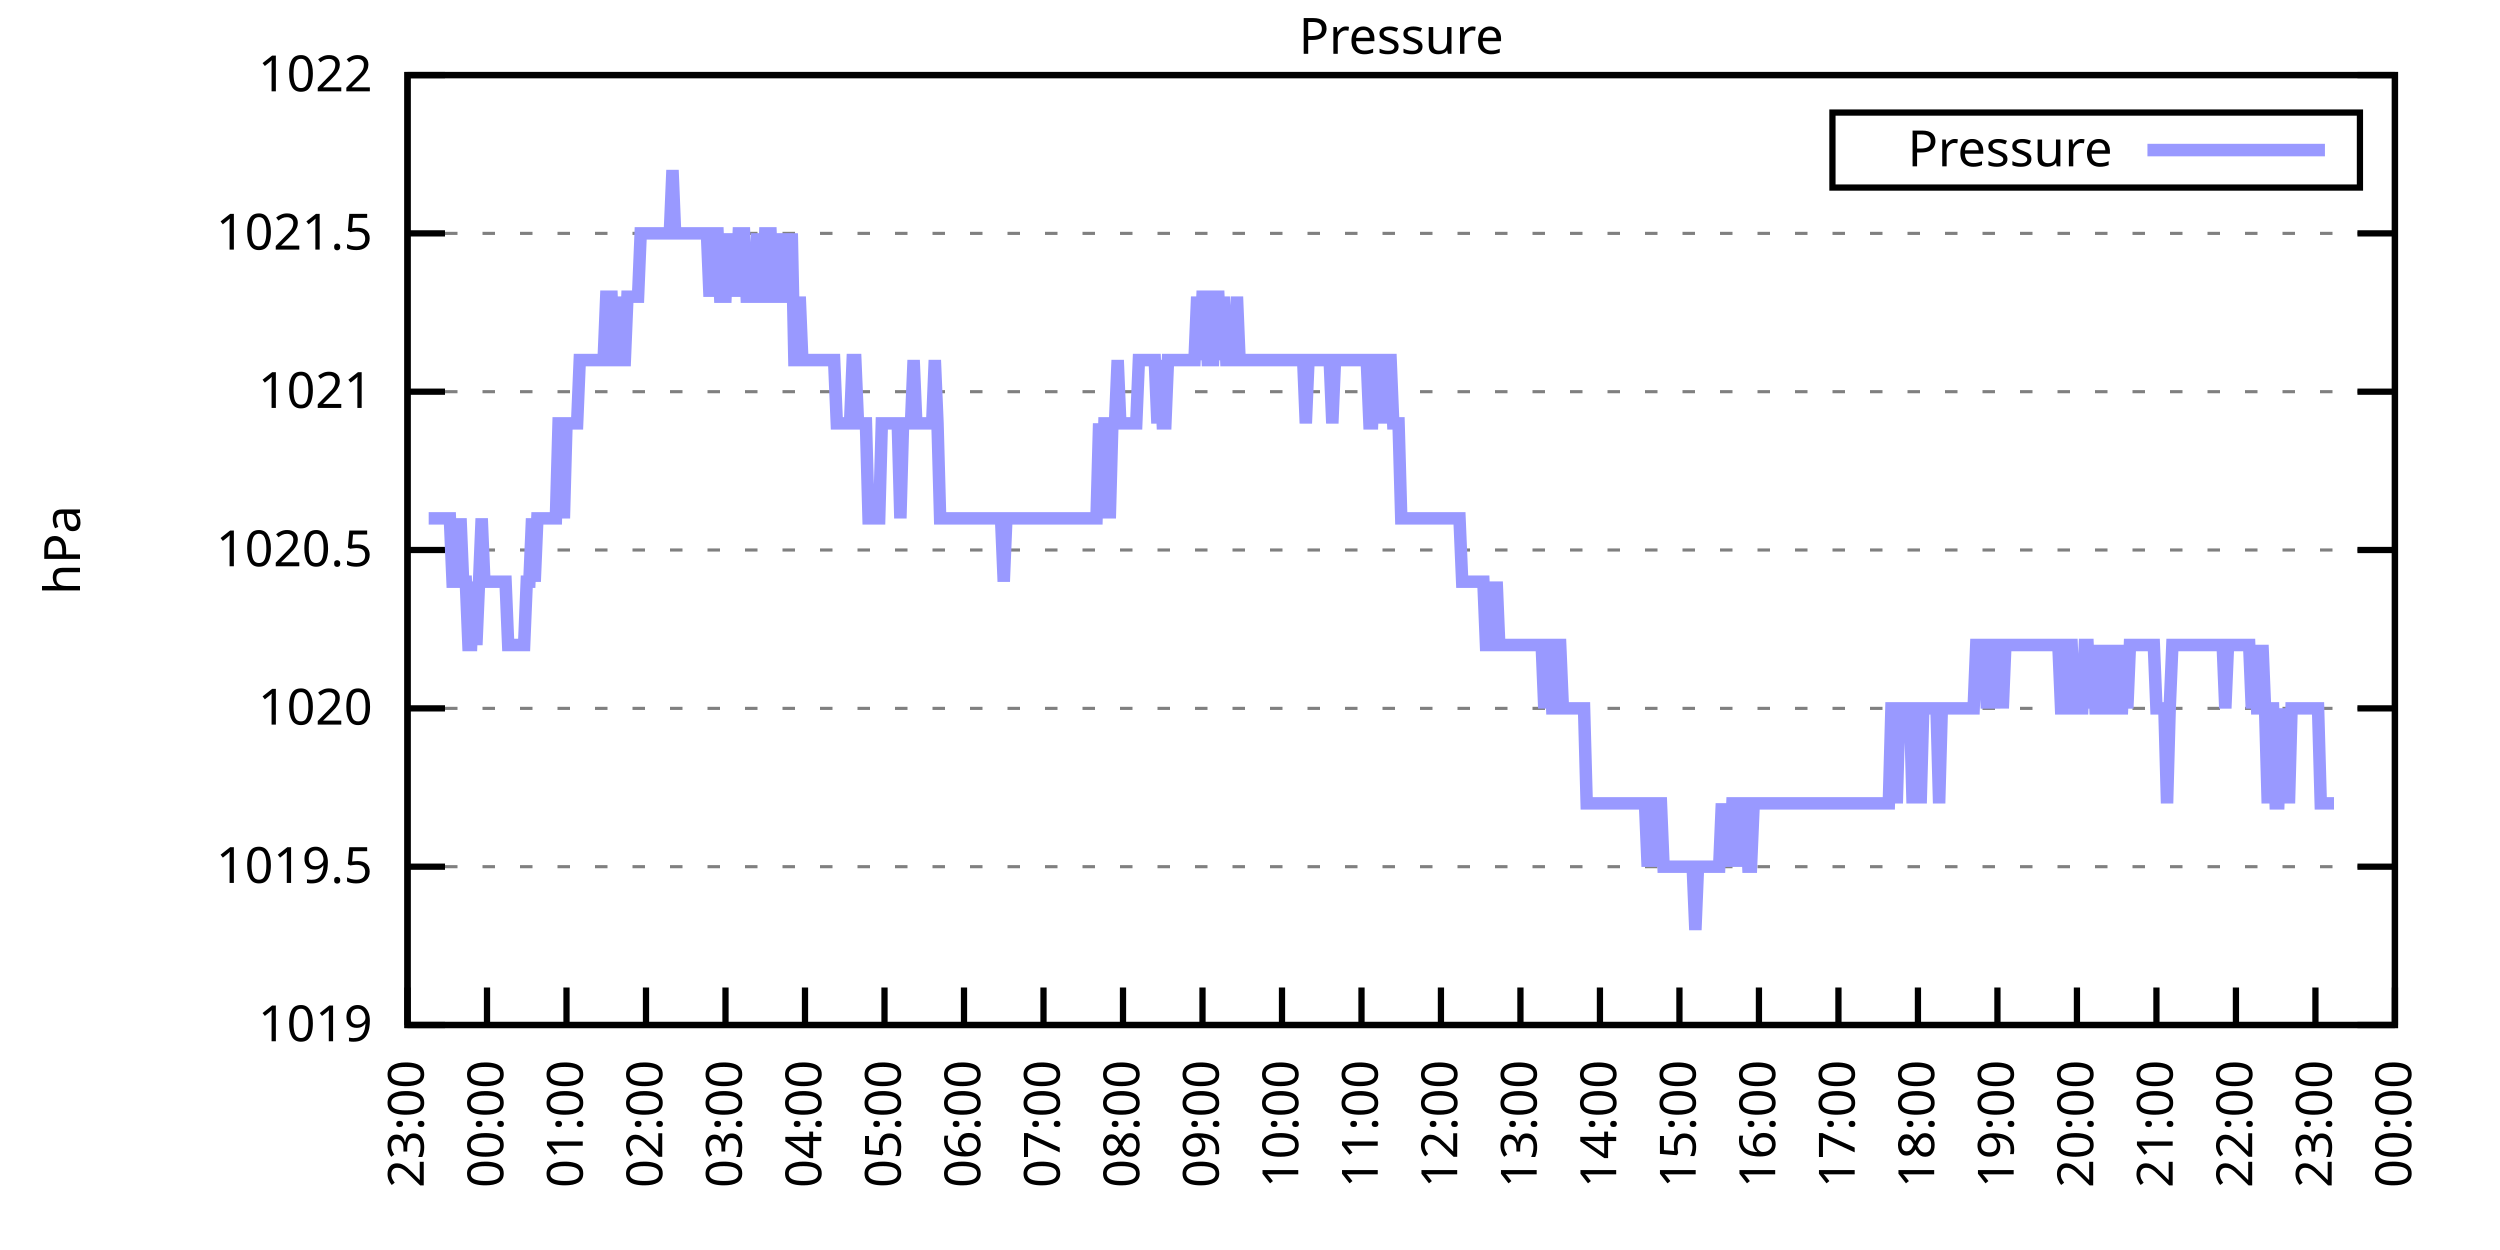
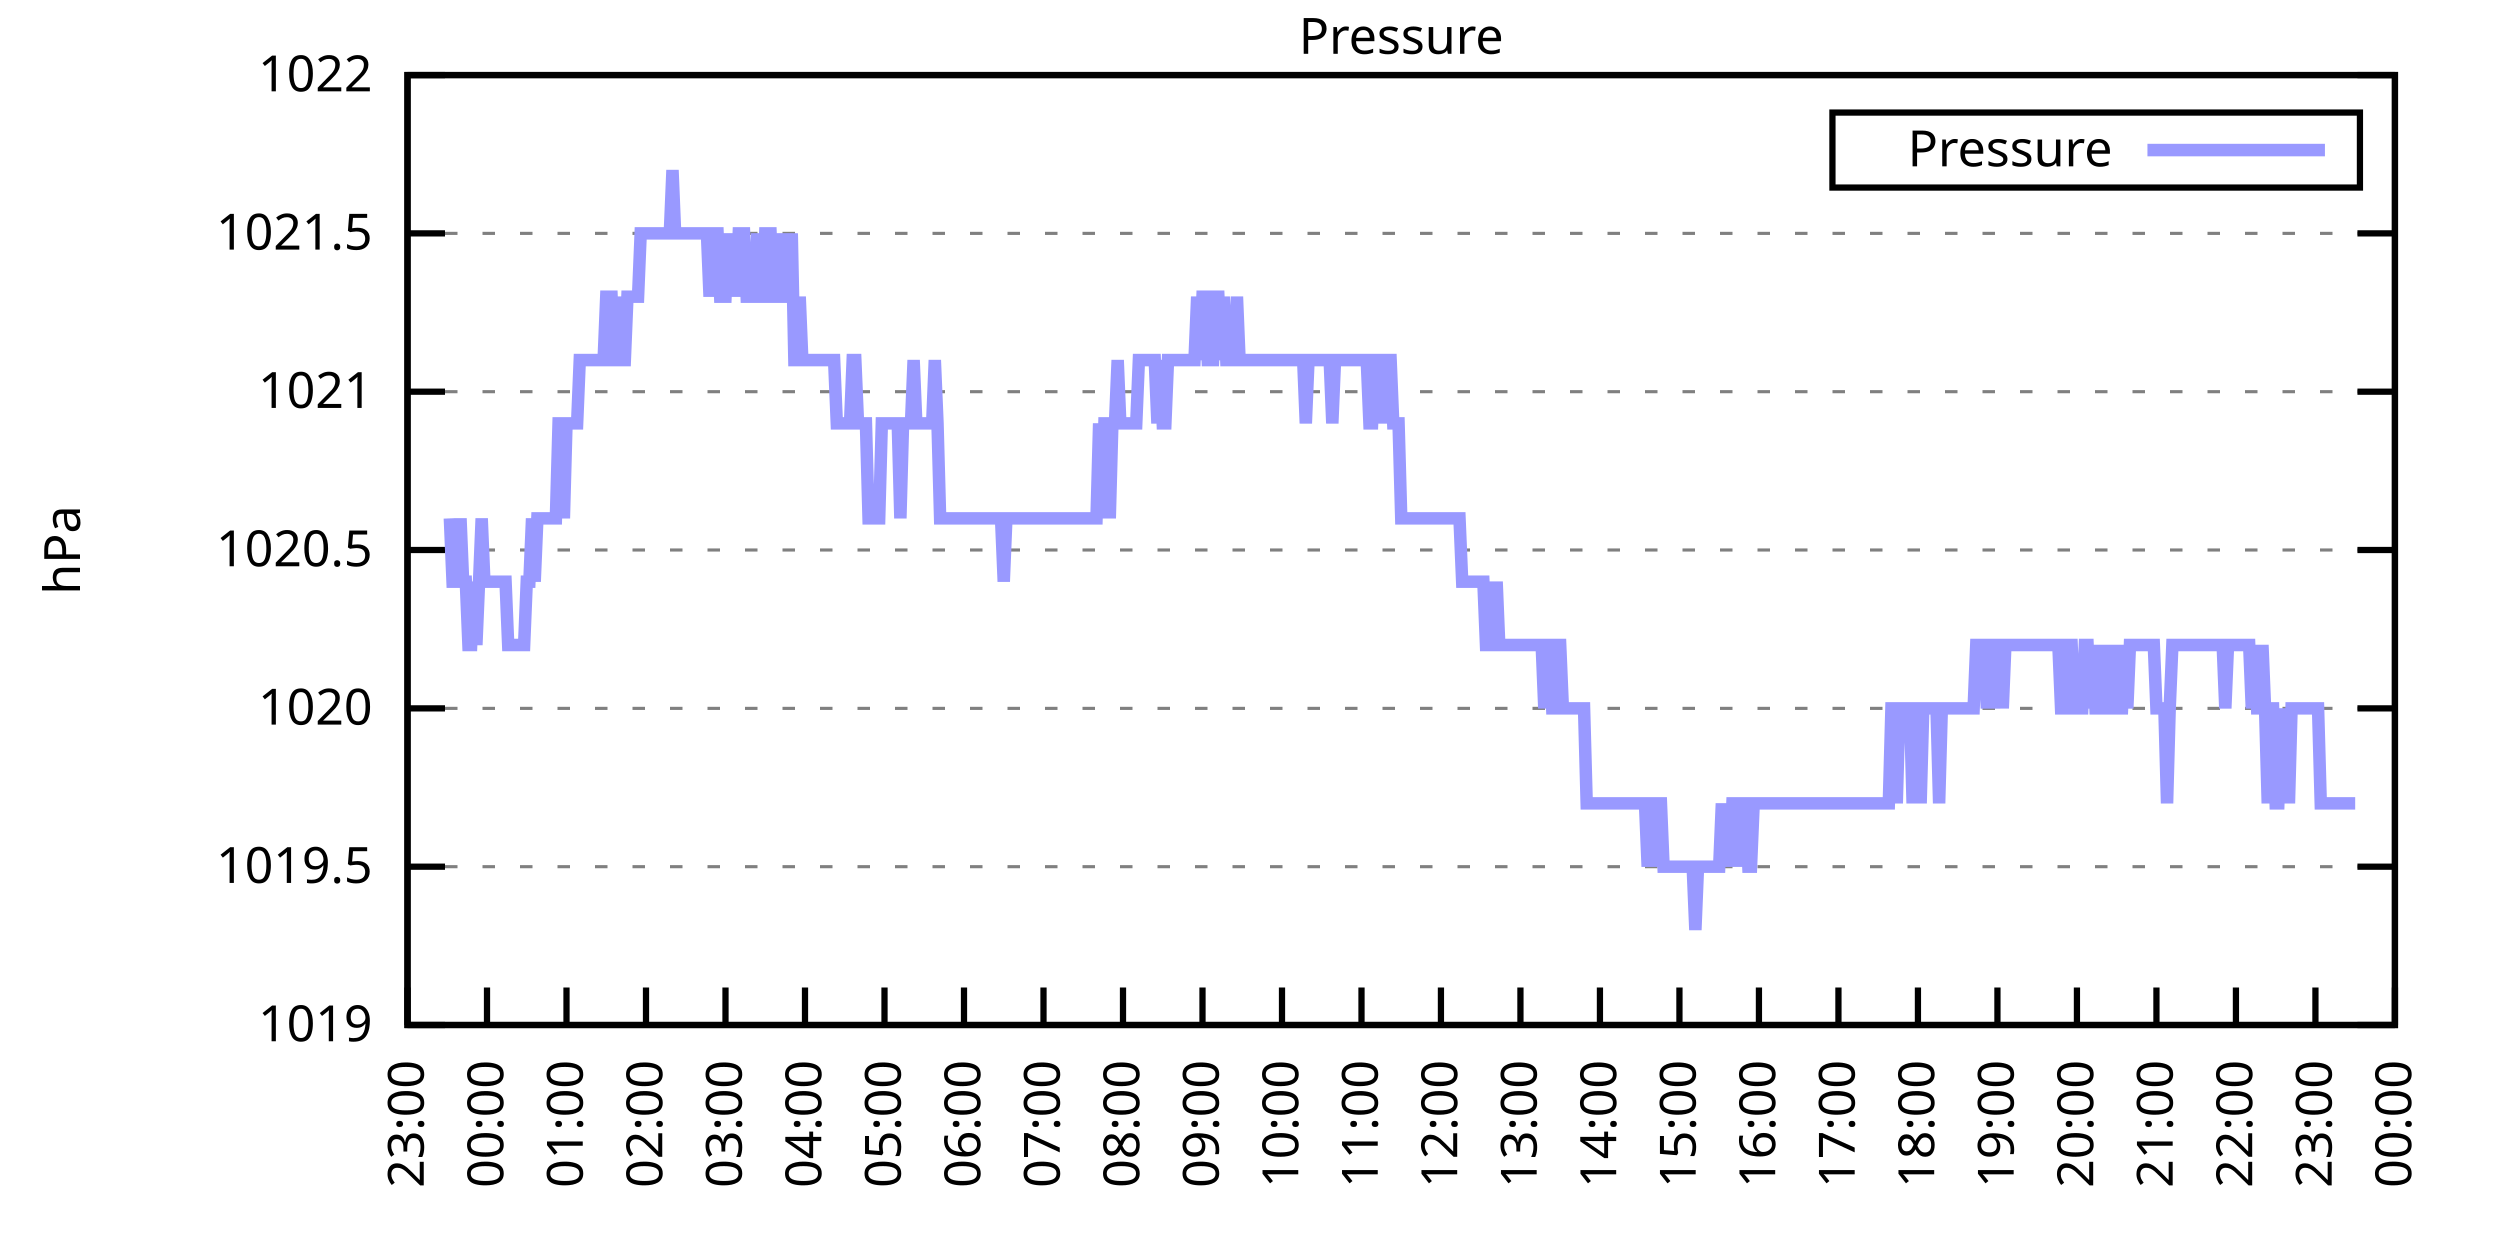
<svg xmlns="http://www.w3.org/2000/svg" xmlns:xlink="http://www.w3.org/1999/xlink" width="400" height="200" viewBox="0 0 400 200">
  <g id="gnuplot_canvas">
    <rect x="0" y="0" width="400" height="200" fill="none" />
    <defs>
      <circle id="gpDot" r="0.5" stroke-width="0.5" stroke="currentColor" />
      <path id="gpPt0" stroke-width="0.333" stroke="currentColor" d="M-1,0 h2 M0,-1 v2" />
      <path id="gpPt1" stroke-width="0.333" stroke="currentColor" d="M-1,-1 L1,1 M1,-1 L-1,1" />
      <path id="gpPt2" stroke-width="0.333" stroke="currentColor" d="M-1,0 L1,0 M0,-1 L0,1 M-1,-1 L1,1 M-1,1 L1,-1" />
      <rect id="gpPt3" stroke-width="0.333" stroke="currentColor" x="-1" y="-1" width="2" height="2" />
      <rect id="gpPt4" stroke-width="0.333" stroke="currentColor" fill="currentColor" x="-1" y="-1" width="2" height="2" />
      <circle id="gpPt5" stroke-width="0.333" stroke="currentColor" cx="0" cy="0" r="1" />
      <use xlink:href="#gpPt5" id="gpPt6" fill="currentColor" stroke="none" />
      <path id="gpPt7" stroke-width="0.333" stroke="currentColor" d="M0,-1.33 L-1.33,0.67 L1.33,0.67 z" />
      <use xlink:href="#gpPt7" id="gpPt8" fill="currentColor" stroke="none" />
      <use xlink:href="#gpPt7" id="gpPt9" stroke="currentColor" transform="rotate(180)" />
      <use xlink:href="#gpPt9" id="gpPt10" fill="currentColor" stroke="none" />
      <use xlink:href="#gpPt3" id="gpPt11" stroke="currentColor" transform="rotate(45)" />
      <use xlink:href="#gpPt11" id="gpPt12" fill="currentColor" stroke="none" />
      <path id="gpPt13" stroke-width="0.333" stroke="currentColor" d="M0,1.330 L1.265,0.411 L0.782,-1.067 L-0.782,-1.076 L-1.265,0.411 z" />
      <use xlink:href="#gpPt13" id="gpPt14" fill="currentColor" stroke="none" />
      <filter id="textbox" filterUnits="objectBoundingBox" x="0" y="0" height="1" width="1">
        <feFlood flood-color="white" flood-opacity="1" result="bgnd" />
        <feComposite in="SourceGraphic" in2="bgnd" operator="atop" />
      </filter>
      <filter id="greybox" filterUnits="objectBoundingBox" x="0" y="0" height="1" width="1">
        <feFlood flood-color="lightgrey" flood-opacity="1" result="grey" />
        <feComposite in="SourceGraphic" in2="grey" operator="atop" />
      </filter>
    </defs>
    <g fill="none" color="white" stroke="currentColor" stroke-width="1.00" stroke-linecap="butt" stroke-linejoin="miter">
</g>
    <g fill="none" color="black" stroke="currentColor" stroke-width="1.00" stroke-linecap="butt" stroke-linejoin="miter">
      <g stroke="none" shape-rendering="crispEdges">
        <polygon fill="rgb(255, 255, 255)" points="65.20,164.00 383.18,164.00 383.18,12.02 65.20,12.02 " />
      </g>
    </g>
    <g fill="none" color="black" stroke="currentColor" stroke-width="1.00" stroke-linecap="butt" stroke-linejoin="miter">
</g>
    <g fill="none" color="black" stroke="black" stroke-width="0.50" stroke-linecap="butt" stroke-linejoin="miter">
</g>
    <g fill="none" color="gray" stroke="currentColor" stroke-width="0.50" stroke-linecap="butt" stroke-linejoin="miter">
      <path stroke="gray" stroke-dasharray="2,4" class="gridline" d="M65.20,164.00 L383.19,164.00  " />
    </g>
    <g fill="none" color="gray" stroke="gray" stroke-width="1.00" stroke-linecap="butt" stroke-linejoin="miter">
</g>
    <g fill="none" color="black" stroke="currentColor" stroke-width="1.00" stroke-linecap="butt" stroke-linejoin="miter">
      <path stroke="black" d="M65.20,164.00 L71.20,164.00 M383.19,164.00 L377.19,164.00  " />
      <g transform="translate(59.60,166.60)" stroke="none" fill="black" font-family="Sans" font-size="8.00" text-anchor="end">
        <text>
          <tspan font-family="Sans"> 1019</tspan>
        </text>
      </g>
    </g>
    <g fill="none" color="black" stroke="currentColor" stroke-width="1.00" stroke-linecap="butt" stroke-linejoin="miter">
</g>
    <g fill="none" color="black" stroke="black" stroke-width="0.50" stroke-linecap="butt" stroke-linejoin="miter">
</g>
    <g fill="none" color="gray" stroke="currentColor" stroke-width="0.50" stroke-linecap="butt" stroke-linejoin="miter">
      <path stroke="gray" stroke-dasharray="2,4" class="gridline" d="M65.20,138.67 L383.19,138.67  " />
    </g>
    <g fill="none" color="gray" stroke="gray" stroke-width="1.00" stroke-linecap="butt" stroke-linejoin="miter">
</g>
    <g fill="none" color="black" stroke="currentColor" stroke-width="1.00" stroke-linecap="butt" stroke-linejoin="miter">
      <path stroke="black" d="M65.20,138.67 L71.20,138.67 M383.19,138.67 L377.19,138.67  " />
      <g transform="translate(59.60,141.27)" stroke="none" fill="black" font-family="Sans" font-size="8.00" text-anchor="end">
        <text>
          <tspan font-family="Sans"> 1019.5</tspan>
        </text>
      </g>
    </g>
    <g fill="none" color="black" stroke="currentColor" stroke-width="1.00" stroke-linecap="butt" stroke-linejoin="miter">
</g>
    <g fill="none" color="black" stroke="black" stroke-width="0.50" stroke-linecap="butt" stroke-linejoin="miter">
</g>
    <g fill="none" color="gray" stroke="currentColor" stroke-width="0.50" stroke-linecap="butt" stroke-linejoin="miter">
      <path stroke="gray" stroke-dasharray="2,4" class="gridline" d="M65.20,113.34 L383.19,113.34  " />
    </g>
    <g fill="none" color="gray" stroke="gray" stroke-width="1.00" stroke-linecap="butt" stroke-linejoin="miter">
</g>
    <g fill="none" color="black" stroke="currentColor" stroke-width="1.00" stroke-linecap="butt" stroke-linejoin="miter">
      <path stroke="black" d="M65.20,113.34 L71.20,113.34 M383.19,113.34 L377.19,113.34  " />
      <g transform="translate(59.60,115.94)" stroke="none" fill="black" font-family="Sans" font-size="8.00" text-anchor="end">
        <text>
          <tspan font-family="Sans"> 1020</tspan>
        </text>
      </g>
    </g>
    <g fill="none" color="black" stroke="currentColor" stroke-width="1.00" stroke-linecap="butt" stroke-linejoin="miter">
</g>
    <g fill="none" color="black" stroke="black" stroke-width="0.50" stroke-linecap="butt" stroke-linejoin="miter">
</g>
    <g fill="none" color="gray" stroke="currentColor" stroke-width="0.50" stroke-linecap="butt" stroke-linejoin="miter">
      <path stroke="gray" stroke-dasharray="2,4" class="gridline" d="M65.20,88.00 L383.19,88.00  " />
    </g>
    <g fill="none" color="gray" stroke="gray" stroke-width="1.00" stroke-linecap="butt" stroke-linejoin="miter">
</g>
    <g fill="none" color="black" stroke="currentColor" stroke-width="1.00" stroke-linecap="butt" stroke-linejoin="miter">
      <path stroke="black" d="M65.20,88.00 L71.20,88.00 M383.19,88.00 L377.19,88.00  " />
      <g transform="translate(59.60,90.60)" stroke="none" fill="black" font-family="Sans" font-size="8.00" text-anchor="end">
        <text>
          <tspan font-family="Sans"> 1020.5</tspan>
        </text>
      </g>
    </g>
    <g fill="none" color="black" stroke="currentColor" stroke-width="1.00" stroke-linecap="butt" stroke-linejoin="miter">
</g>
    <g fill="none" color="black" stroke="black" stroke-width="0.50" stroke-linecap="butt" stroke-linejoin="miter">
</g>
    <g fill="none" color="gray" stroke="currentColor" stroke-width="0.50" stroke-linecap="butt" stroke-linejoin="miter">
      <path stroke="gray" stroke-dasharray="2,4" class="gridline" d="M65.20,62.67 L383.19,62.67  " />
    </g>
    <g fill="none" color="gray" stroke="gray" stroke-width="1.00" stroke-linecap="butt" stroke-linejoin="miter">
</g>
    <g fill="none" color="black" stroke="currentColor" stroke-width="1.00" stroke-linecap="butt" stroke-linejoin="miter">
      <path stroke="black" d="M65.20,62.67 L71.20,62.67 M383.19,62.67 L377.19,62.67  " />
      <g transform="translate(59.60,65.27)" stroke="none" fill="black" font-family="Sans" font-size="8.00" text-anchor="end">
        <text>
          <tspan font-family="Sans"> 1021</tspan>
        </text>
      </g>
    </g>
    <g fill="none" color="black" stroke="currentColor" stroke-width="1.00" stroke-linecap="butt" stroke-linejoin="miter">
</g>
    <g fill="none" color="black" stroke="black" stroke-width="0.50" stroke-linecap="butt" stroke-linejoin="miter">
</g>
    <g fill="none" color="gray" stroke="currentColor" stroke-width="0.50" stroke-linecap="butt" stroke-linejoin="miter">
      <path stroke="gray" stroke-dasharray="2,4" class="gridline" d="M65.20,37.34 L383.19,37.34  " />
    </g>
    <g fill="none" color="gray" stroke="gray" stroke-width="1.00" stroke-linecap="butt" stroke-linejoin="miter">
</g>
    <g fill="none" color="black" stroke="currentColor" stroke-width="1.00" stroke-linecap="butt" stroke-linejoin="miter">
      <path stroke="black" d="M65.20,37.34 L71.20,37.34 M383.19,37.34 L377.19,37.34  " />
      <g transform="translate(59.60,39.94)" stroke="none" fill="black" font-family="Sans" font-size="8.00" text-anchor="end">
        <text>
          <tspan font-family="Sans"> 1021.5</tspan>
        </text>
      </g>
    </g>
    <g fill="none" color="black" stroke="currentColor" stroke-width="1.00" stroke-linecap="butt" stroke-linejoin="miter">
</g>
    <g fill="none" color="black" stroke="black" stroke-width="0.50" stroke-linecap="butt" stroke-linejoin="miter">
</g>
    <g fill="none" color="gray" stroke="currentColor" stroke-width="0.50" stroke-linecap="butt" stroke-linejoin="miter">
      <path stroke="gray" stroke-dasharray="2,4" class="gridline" d="M65.20,12.01 L383.19,12.01  " />
    </g>
    <g fill="none" color="gray" stroke="gray" stroke-width="1.00" stroke-linecap="butt" stroke-linejoin="miter">
</g>
    <g fill="none" color="black" stroke="currentColor" stroke-width="1.00" stroke-linecap="butt" stroke-linejoin="miter">
      <path stroke="black" d="M65.20,12.01 L71.20,12.01 M383.19,12.01 L377.19,12.01  " />
      <g transform="translate(59.60,14.61)" stroke="none" fill="black" font-family="Sans" font-size="8.00" text-anchor="end">
        <text>
          <tspan font-family="Sans"> 1022</tspan>
        </text>
      </g>
    </g>
    <g fill="none" color="black" stroke="currentColor" stroke-width="1.00" stroke-linecap="butt" stroke-linejoin="miter">
      <path stroke="black" d="M65.20,164.00 L65.20,158.00  " />
      <g transform="translate(67.80,169.60) rotate(270.00)" stroke="none" fill="black" font-family="Sans" font-size="8.00" text-anchor="end">
        <text>
          <tspan font-family="Sans">23:00</tspan>
        </text>
      </g>
    </g>
    <g fill="none" color="black" stroke="currentColor" stroke-width="1.00" stroke-linecap="butt" stroke-linejoin="miter">
      <path stroke="black" d="M77.92,164.00 L77.92,158.00  " />
      <g transform="translate(80.52,169.60) rotate(270.00)" stroke="none" fill="black" font-family="Sans" font-size="8.00" text-anchor="end">
        <text>
          <tspan font-family="Sans">00:00</tspan>
        </text>
      </g>
    </g>
    <g fill="none" color="black" stroke="currentColor" stroke-width="1.00" stroke-linecap="butt" stroke-linejoin="miter">
      <path stroke="black" d="M90.64,164.00 L90.64,158.00  " />
      <g transform="translate(93.24,169.60) rotate(270.00)" stroke="none" fill="black" font-family="Sans" font-size="8.00" text-anchor="end">
        <text>
          <tspan font-family="Sans">01:00</tspan>
        </text>
      </g>
    </g>
    <g fill="none" color="black" stroke="currentColor" stroke-width="1.00" stroke-linecap="butt" stroke-linejoin="miter">
      <path stroke="black" d="M103.36,164.00 L103.36,158.00  " />
      <g transform="translate(105.96,169.60) rotate(270.00)" stroke="none" fill="black" font-family="Sans" font-size="8.00" text-anchor="end">
        <text>
          <tspan font-family="Sans">02:00</tspan>
        </text>
      </g>
    </g>
    <g fill="none" color="black" stroke="currentColor" stroke-width="1.00" stroke-linecap="butt" stroke-linejoin="miter">
      <path stroke="black" d="M116.08,164.00 L116.08,158.00  " />
      <g transform="translate(118.68,169.60) rotate(270.00)" stroke="none" fill="black" font-family="Sans" font-size="8.00" text-anchor="end">
        <text>
          <tspan font-family="Sans">03:00</tspan>
        </text>
      </g>
    </g>
    <g fill="none" color="black" stroke="currentColor" stroke-width="1.00" stroke-linecap="butt" stroke-linejoin="miter">
      <path stroke="black" d="M128.80,164.00 L128.80,158.00  " />
      <g transform="translate(131.40,169.60) rotate(270.00)" stroke="none" fill="black" font-family="Sans" font-size="8.00" text-anchor="end">
        <text>
          <tspan font-family="Sans">04:00</tspan>
        </text>
      </g>
    </g>
    <g fill="none" color="black" stroke="currentColor" stroke-width="1.00" stroke-linecap="butt" stroke-linejoin="miter">
      <path stroke="black" d="M141.52,164.00 L141.52,158.00  " />
      <g transform="translate(144.12,169.60) rotate(270.00)" stroke="none" fill="black" font-family="Sans" font-size="8.00" text-anchor="end">
        <text>
          <tspan font-family="Sans">05:00</tspan>
        </text>
      </g>
    </g>
    <g fill="none" color="black" stroke="currentColor" stroke-width="1.00" stroke-linecap="butt" stroke-linejoin="miter">
      <path stroke="black" d="M154.24,164.00 L154.24,158.00  " />
      <g transform="translate(156.84,169.60) rotate(270.00)" stroke="none" fill="black" font-family="Sans" font-size="8.00" text-anchor="end">
        <text>
          <tspan font-family="Sans">06:00</tspan>
        </text>
      </g>
    </g>
    <g fill="none" color="black" stroke="currentColor" stroke-width="1.00" stroke-linecap="butt" stroke-linejoin="miter">
      <path stroke="black" d="M166.96,164.00 L166.96,158.00  " />
      <g transform="translate(169.56,169.60) rotate(270.00)" stroke="none" fill="black" font-family="Sans" font-size="8.00" text-anchor="end">
        <text>
          <tspan font-family="Sans">07:00</tspan>
        </text>
      </g>
    </g>
    <g fill="none" color="black" stroke="currentColor" stroke-width="1.00" stroke-linecap="butt" stroke-linejoin="miter">
      <path stroke="black" d="M179.68,164.00 L179.68,158.00  " />
      <g transform="translate(182.28,169.60) rotate(270.00)" stroke="none" fill="black" font-family="Sans" font-size="8.00" text-anchor="end">
        <text>
          <tspan font-family="Sans">08:00</tspan>
        </text>
      </g>
    </g>
    <g fill="none" color="black" stroke="currentColor" stroke-width="1.00" stroke-linecap="butt" stroke-linejoin="miter">
      <path stroke="black" d="M192.40,164.00 L192.40,158.00  " />
      <g transform="translate(195.00,169.60) rotate(270.00)" stroke="none" fill="black" font-family="Sans" font-size="8.00" text-anchor="end">
        <text>
          <tspan font-family="Sans">09:00</tspan>
        </text>
      </g>
    </g>
    <g fill="none" color="black" stroke="currentColor" stroke-width="1.00" stroke-linecap="butt" stroke-linejoin="miter">
      <path stroke="black" d="M205.12,164.00 L205.12,158.00  " />
      <g transform="translate(207.72,169.60) rotate(270.00)" stroke="none" fill="black" font-family="Sans" font-size="8.00" text-anchor="end">
        <text>
          <tspan font-family="Sans">10:00</tspan>
        </text>
      </g>
    </g>
    <g fill="none" color="black" stroke="currentColor" stroke-width="1.00" stroke-linecap="butt" stroke-linejoin="miter">
      <path stroke="black" d="M217.84,164.00 L217.84,158.00  " />
      <g transform="translate(220.44,169.60) rotate(270.00)" stroke="none" fill="black" font-family="Sans" font-size="8.00" text-anchor="end">
        <text>
          <tspan font-family="Sans">11:00</tspan>
        </text>
      </g>
    </g>
    <g fill="none" color="black" stroke="currentColor" stroke-width="1.00" stroke-linecap="butt" stroke-linejoin="miter">
      <path stroke="black" d="M230.55,164.00 L230.55,158.00  " />
      <g transform="translate(233.15,169.60) rotate(270.00)" stroke="none" fill="black" font-family="Sans" font-size="8.00" text-anchor="end">
        <text>
          <tspan font-family="Sans">12:00</tspan>
        </text>
      </g>
    </g>
    <g fill="none" color="black" stroke="currentColor" stroke-width="1.00" stroke-linecap="butt" stroke-linejoin="miter">
      <path stroke="black" d="M243.27,164.00 L243.27,158.00  " />
      <g transform="translate(245.87,169.60) rotate(270.00)" stroke="none" fill="black" font-family="Sans" font-size="8.00" text-anchor="end">
        <text>
          <tspan font-family="Sans">13:00</tspan>
        </text>
      </g>
    </g>
    <g fill="none" color="black" stroke="currentColor" stroke-width="1.00" stroke-linecap="butt" stroke-linejoin="miter">
      <path stroke="black" d="M255.99,164.00 L255.99,158.00  " />
      <g transform="translate(258.59,169.60) rotate(270.00)" stroke="none" fill="black" font-family="Sans" font-size="8.00" text-anchor="end">
        <text>
          <tspan font-family="Sans">14:00</tspan>
        </text>
      </g>
    </g>
    <g fill="none" color="black" stroke="currentColor" stroke-width="1.00" stroke-linecap="butt" stroke-linejoin="miter">
      <path stroke="black" d="M268.71,164.00 L268.71,158.00  " />
      <g transform="translate(271.31,169.60) rotate(270.00)" stroke="none" fill="black" font-family="Sans" font-size="8.00" text-anchor="end">
        <text>
          <tspan font-family="Sans">15:00</tspan>
        </text>
      </g>
    </g>
    <g fill="none" color="black" stroke="currentColor" stroke-width="1.00" stroke-linecap="butt" stroke-linejoin="miter">
      <path stroke="black" d="M281.43,164.00 L281.43,158.00  " />
      <g transform="translate(284.03,169.60) rotate(270.00)" stroke="none" fill="black" font-family="Sans" font-size="8.00" text-anchor="end">
        <text>
          <tspan font-family="Sans">16:00</tspan>
        </text>
      </g>
    </g>
    <g fill="none" color="black" stroke="currentColor" stroke-width="1.00" stroke-linecap="butt" stroke-linejoin="miter">
      <path stroke="black" d="M294.15,164.00 L294.15,158.00  " />
      <g transform="translate(296.75,169.60) rotate(270.00)" stroke="none" fill="black" font-family="Sans" font-size="8.00" text-anchor="end">
        <text>
          <tspan font-family="Sans">17:00</tspan>
        </text>
      </g>
    </g>
    <g fill="none" color="black" stroke="currentColor" stroke-width="1.00" stroke-linecap="butt" stroke-linejoin="miter">
      <path stroke="black" d="M306.87,164.00 L306.87,158.00  " />
      <g transform="translate(309.47,169.60) rotate(270.00)" stroke="none" fill="black" font-family="Sans" font-size="8.00" text-anchor="end">
        <text>
          <tspan font-family="Sans">18:00</tspan>
        </text>
      </g>
    </g>
    <g fill="none" color="black" stroke="currentColor" stroke-width="1.00" stroke-linecap="butt" stroke-linejoin="miter">
      <path stroke="black" d="M319.59,164.00 L319.59,158.00  " />
      <g transform="translate(322.19,169.60) rotate(270.00)" stroke="none" fill="black" font-family="Sans" font-size="8.00" text-anchor="end">
        <text>
          <tspan font-family="Sans">19:00</tspan>
        </text>
      </g>
    </g>
    <g fill="none" color="black" stroke="currentColor" stroke-width="1.00" stroke-linecap="butt" stroke-linejoin="miter">
      <path stroke="black" d="M332.31,164.00 L332.31,158.00  " />
      <g transform="translate(334.91,169.60) rotate(270.00)" stroke="none" fill="black" font-family="Sans" font-size="8.00" text-anchor="end">
        <text>
          <tspan font-family="Sans">20:00</tspan>
        </text>
      </g>
    </g>
    <g fill="none" color="black" stroke="currentColor" stroke-width="1.00" stroke-linecap="butt" stroke-linejoin="miter">
      <path stroke="black" d="M345.03,164.00 L345.03,158.00  " />
      <g transform="translate(347.63,169.60) rotate(270.00)" stroke="none" fill="black" font-family="Sans" font-size="8.00" text-anchor="end">
        <text>
          <tspan font-family="Sans">21:00</tspan>
        </text>
      </g>
    </g>
    <g fill="none" color="black" stroke="currentColor" stroke-width="1.00" stroke-linecap="butt" stroke-linejoin="miter">
      <path stroke="black" d="M357.75,164.00 L357.75,158.00  " />
      <g transform="translate(360.35,169.60) rotate(270.00)" stroke="none" fill="black" font-family="Sans" font-size="8.00" text-anchor="end">
        <text>
          <tspan font-family="Sans">22:00</tspan>
        </text>
      </g>
    </g>
    <g fill="none" color="black" stroke="currentColor" stroke-width="1.00" stroke-linecap="butt" stroke-linejoin="miter">
      <path stroke="black" d="M370.47,164.00 L370.47,158.00  " />
      <g transform="translate(373.07,169.60) rotate(270.00)" stroke="none" fill="black" font-family="Sans" font-size="8.00" text-anchor="end">
        <text>
          <tspan font-family="Sans">23:00</tspan>
        </text>
      </g>
    </g>
    <g fill="none" color="black" stroke="currentColor" stroke-width="1.00" stroke-linecap="butt" stroke-linejoin="miter">
      <path stroke="black" d="M383.19,164.00 L383.19,158.00  " />
      <g transform="translate(385.79,169.60) rotate(270.00)" stroke="none" fill="black" font-family="Sans" font-size="8.00" text-anchor="end">
        <text>
          <tspan font-family="Sans">00:00</tspan>
        </text>
      </g>
    </g>
    <g fill="none" color="black" stroke="currentColor" stroke-width="1.00" stroke-linecap="butt" stroke-linejoin="miter">
</g>
    <g fill="none" color="black" stroke="currentColor" stroke-width="1.00" stroke-linecap="butt" stroke-linejoin="miter">
      <path stroke="black" d="M65.20,12.01 L65.20,164.00 L383.19,164.00 L383.19,12.01 L65.20,12.01 Z  " />
    </g>
    <g fill="none" color="black" stroke="currentColor" stroke-width="1.00" stroke-linecap="butt" stroke-linejoin="miter">
</g>
    <g fill="none" color="black" stroke="currentColor" stroke-width="1.00" stroke-linecap="butt" stroke-linejoin="miter">
      <path stroke="black" d="M293.19,30.01 L293.19,18.01 L377.59,18.01 L377.59,30.01 L293.19,30.01 Z  " />
    </g>
    <g id="Pressure_plot_1">
      <g fill="none" color="white" stroke="black" stroke-width="2.00" stroke-linecap="butt" stroke-linejoin="miter">
</g>
      <g fill="none" color="black" stroke="currentColor" stroke-width="2.00" stroke-linecap="butt" stroke-linejoin="miter">
        <g transform="translate(337.99,26.61)" stroke="none" fill="black" font-family="Sans" font-size="8.00" text-anchor="end">
          <text>
            <tspan font-family="Sans">Pressure</tspan>
          </text>
        </g>
      </g>
      <g fill="none" color="black" stroke="currentColor" stroke-width="2.00" stroke-linecap="butt" stroke-linejoin="miter">
-         <path stroke="rgb(153, 153, 255)" d="M343.59,24.01 L371.99,24.01 M68.59,82.94 L69.02,82.94 L69.44,82.94 L69.86,82.94 L70.29,82.94 L70.71,82.94   L71.14,82.94 L71.56,82.94 L71.98,82.94 L72.41,93.07 L72.83,93.07 L73.26,93.07 L73.68,82.94 L74.10,93.07   L74.53,93.07 L74.95,103.20 L75.38,103.20 L75.80,93.07 L76.22,103.20 L76.65,93.07 L77.07,82.94 L77.50,93.07   L77.92,93.07 L78.34,93.07 L78.77,93.07 L79.19,93.07 L79.62,93.07 L80.04,93.07 L80.46,93.07 L80.89,93.07   L81.31,103.20 L81.74,103.20 L82.16,103.20 L82.58,103.20 L83.01,103.20 L83.43,103.20 L83.86,103.20 L84.28,93.07   L84.70,93.07 L85.13,82.94 L85.55,93.07 L85.98,82.94 L86.40,82.94 L86.82,82.94 L87.25,82.94 L87.67,82.94   L88.10,82.94 L88.52,82.94 L88.94,82.94 L89.37,67.74 L89.79,67.74 L90.22,82.94 L90.64,67.74 L91.06,67.74   L91.49,67.74 L91.91,67.74 L92.34,67.74 L92.76,57.61 L93.18,57.61 L93.61,57.61 L94.03,57.61 L94.46,57.61   L94.88,57.61 L95.30,57.61 L95.73,57.61 L96.15,57.61 L96.58,57.61 L97.00,47.47 L97.42,47.47 L97.85,47.47   L98.27,57.61 L98.69,57.61 L99.12,47.47 L99.54,57.61 L99.97,57.61 L100.39,47.47 L100.81,47.47 L101.24,47.47   L101.66,47.47 L102.09,47.47 L102.51,37.34 L102.93,37.34 L103.36,37.34 L103.78,37.34 L104.21,37.34 L104.63,37.34   L105.05,37.34 L105.48,37.34 L105.90,37.34 L106.33,37.34 L106.75,37.34 L107.17,37.34 L107.60,27.21 L108.02,37.34   L108.45,37.34 L108.87,37.34 L109.29,37.34 L109.72,37.34 L110.14,37.34 L110.57,37.34 L110.99,37.34 L111.41,37.34   L111.84,37.34 L112.26,37.34 L112.69,37.34 L113.11,37.34 L113.53,47.47 L113.96,37.34 L114.38,37.34 L114.81,37.34   L115.23,47.47 L115.65,47.47 L116.08,47.47 L116.50,37.34 L116.93,47.47 L117.35,37.34 L117.77,47.47 L118.20,37.34   L118.62,37.34 L119.05,37.34 L119.47,47.47 L119.89,47.47 L120.32,47.47 L120.74,47.47 L121.17,37.34 L121.59,47.47   L122.01,47.47 L122.44,37.34 L122.86,37.34 L123.29,37.34 L123.71,47.47 L124.13,47.47 L124.56,37.34 L124.98,47.47   L125.41,47.47 L125.83,37.34 L126.25,47.47 L126.68,37.34 L127.10,57.61 L127.53,57.61 L127.95,47.47 L128.37,57.61   L128.80,57.61 L129.22,57.61 L129.65,57.61 L130.07,57.61 L130.49,57.61 L130.92,57.61 L131.34,57.61 L131.77,57.61   L132.19,57.61 L132.61,57.61 L133.04,57.61 L133.46,57.61 L133.89,67.74 L134.31,67.74 L134.73,67.74 L135.16,67.74   L135.58,67.74 L136.01,67.74 L136.43,57.61 L136.85,57.61 L137.28,67.74 L137.70,67.74 L138.13,67.74 L138.55,67.74   L138.97,82.94 L139.40,82.94 L139.82,82.94 L140.25,82.94 L140.67,82.94 L141.09,67.74 L141.52,67.74 L141.94,67.74   L142.37,67.74 L142.79,67.74 L143.21,67.74 L143.64,67.74 L144.06,82.94 L144.49,67.74 L144.91,67.74 L145.33,67.74   L145.76,67.74 L146.18,57.61 L146.61,67.74 L147.03,67.74 L147.45,67.74 L147.88,67.74 L148.30,67.74 L148.73,67.74   L149.15,67.74 L149.57,57.61 L150.00,67.74 L150.42,82.94 L150.85,82.94 L151.27,82.94 L151.69,82.94 L152.12,82.94   L152.54,82.94 L152.97,82.94 L153.39,82.94 L153.81,82.94 L154.24,82.94 L154.66,82.94 L155.09,82.94 L155.51,82.94   L155.93,82.94 L156.36,82.94 L156.78,82.94 L157.21,82.94 L157.63,82.94 L158.05,82.94 L158.48,82.94 L158.90,82.94   L159.33,82.94 L159.75,82.94 L160.17,82.94 L160.60,93.07 L161.02,82.94 L161.44,82.94 L161.87,82.94 L162.29,82.94   L162.72,82.94 L163.14,82.94 L163.56,82.94 L163.99,82.94 L164.41,82.94 L164.84,82.94 L165.26,82.94 L165.68,82.94   L166.11,82.94 L166.53,82.94 L166.96,82.94 L167.38,82.94 L167.80,82.94 L168.23,82.94 L168.65,82.94 L169.08,82.94   L169.50,82.94 L169.92,82.94 L170.35,82.94 L170.77,82.94 L171.20,82.94 L171.62,82.94 L172.04,82.94 L172.47,82.94   L172.89,82.94 L173.32,82.94 L173.74,82.94 L174.16,82.94 L174.59,82.94 L175.01,82.94 L175.44,82.94 L175.86,67.74   L176.28,82.94 L176.71,67.74 L177.13,67.74 L177.56,82.94 L177.98,67.74 L178.40,67.74 L178.83,57.61 L179.25,67.74   L179.68,67.74 L180.10,67.74 L180.52,67.74 L180.95,67.74 L181.37,67.74 L181.80,67.74 L182.22,57.61 L182.64,57.61   L183.07,57.61 L183.49,57.61 L183.92,57.61 L184.34,57.61 L184.76,57.61 L185.19,67.74 L185.61,57.61 L186.04,67.74   L186.46,67.74 L186.88,57.61 L187.31,57.61 L187.73,57.61 L188.16,57.61 L188.58,57.61 L189.00,57.61 L189.43,57.61   L189.85,57.61 L190.28,57.61 L190.70,57.61 L191.12,57.61 L191.55,47.47 L191.97,57.61 L192.40,47.47 L192.82,47.47   L193.24,57.61 L193.67,57.61 L194.09,57.61 L194.52,47.47 L194.94,47.47 L195.36,57.61 L195.79,47.47 L196.21,57.61   L196.64,57.61 L197.06,57.61 L197.48,57.61 L197.91,47.47 L198.33,57.61 L198.76,57.61 L199.18,57.61 L199.60,57.61   L200.03,57.61 L200.45,57.61 L200.88,57.61 L201.30,57.61 L201.72,57.61 L202.15,57.61 L202.57,57.61 L203.00,57.61   L203.42,57.61 L203.84,57.61 L204.27,57.61 L204.69,57.61 L205.12,57.61 L205.54,57.61 L205.96,57.61 L206.39,57.61   L206.81,57.61 L207.24,57.61 L207.66,57.61 L208.08,57.61 L208.51,57.61 L208.93,67.74 L209.36,57.61 L209.78,57.61   L210.20,57.61 L210.63,57.61 L211.05,57.61 L211.48,57.61 L211.90,57.61 L212.32,57.61 L212.75,57.61 L213.17,67.74   L213.60,57.61 L214.02,57.61 L214.44,57.61 L214.87,57.61 L215.29,57.61 L215.72,57.61 L216.14,57.61 L216.56,57.61   L216.99,57.61 L217.41,57.61 L217.84,57.61 L218.26,57.61 L218.68,57.61 L219.11,67.74 L219.53,67.74 L219.96,57.61   L220.38,57.61 L220.80,57.61 L221.23,67.74 L221.65,57.61 L222.08,57.61 L222.50,57.61 L222.92,67.74 L223.35,67.74   L223.77,67.74 L224.20,82.94 L224.62,82.94 L225.04,82.94 L225.47,82.94 L225.89,82.94 L226.31,82.94 L226.74,82.94   L227.16,82.94 L227.59,82.94 L228.01,82.94 L228.43,82.94 L228.86,82.94 L229.28,82.94 L229.71,82.94 L230.13,82.94   L230.55,82.94 L230.98,82.94 L231.40,82.94 L231.83,82.94 L232.25,82.94 L232.67,82.94 L233.10,82.94 L233.52,82.94   L233.95,93.07 L234.37,93.07 L234.79,93.07 L235.22,93.07 L235.64,93.07 L236.07,93.07 L236.49,93.07 L236.91,93.07   L237.34,93.07 L237.76,103.20 L238.19,103.20 L238.61,93.07 L239.03,103.20 L239.46,93.07 L239.88,103.20 L240.31,103.20   L240.73,103.20 L241.15,103.20 L241.58,103.20 L242.00,103.20 L242.43,103.20 L242.85,103.20 L243.27,103.20 L243.70,103.20   L244.12,103.20 L244.55,103.20 L244.97,103.20 L245.39,103.20 L245.82,103.20 L246.24,103.20 L246.67,103.20 L247.09,113.34   L247.51,103.20 L247.94,103.20 L248.36,113.34 L248.79,113.34 L249.21,103.20 L249.63,103.20 L250.06,113.34 L250.48,113.34   L250.91,113.34 L251.33,113.34 L251.75,113.34 L252.18,113.34 L252.60,113.34 L253.03,113.34 L253.45,113.34 L253.87,128.54   L254.30,128.54 L254.72,128.54 L255.15,128.54 L255.57,128.54 L255.99,128.54 L256.42,128.54 L256.84,128.54 L257.27,128.54   L257.69,128.54 L258.11,128.54 L258.54,128.54 L258.96,128.54 L259.39,128.54 L259.81,128.54 L260.23,128.54 L260.66,128.54   L261.08,128.54 L261.51,128.54 L261.93,128.54 L262.35,128.54 L262.78,128.54 L263.20,128.54 L263.63,138.67 L264.05,128.54   L264.47,128.54 L264.90,138.67 L265.32,128.54 L265.75,128.54 L266.17,138.67 L266.59,138.67 L267.02,138.67 L267.44,138.67   L267.87,138.67 L268.29,138.67 L268.71,138.67 L269.14,138.67 L269.56,138.67 L269.99,138.67 L270.41,138.67 L270.83,138.67   L271.26,148.80 L271.68,138.67 L272.11,138.67 L272.53,138.67 L272.95,138.67 L273.38,138.67 L273.80,138.67 L274.23,138.67   L274.65,138.67 L275.07,138.67 L275.50,128.54 L275.92,138.67 L276.35,128.54 L276.77,138.67 L277.19,128.54 L277.62,128.54   L278.04,138.67 L278.47,128.54 L278.89,128.54 L279.31,128.54 L279.74,138.67 L280.16,138.67 L280.59,128.54 L281.01,128.54   L281.43,128.54 L281.86,128.54 L282.28,128.54 L282.71,128.54 L283.13,128.54 L283.55,128.54 L283.98,128.54 L284.40,128.54   L284.83,128.54 L285.25,128.54 L285.67,128.54 L286.10,128.54 L286.52,128.54 L286.95,128.54 L287.37,128.54 L287.79,128.54   L288.22,128.54 L288.64,128.54 L289.06,128.54 L289.49,128.54 L289.91,128.54 L290.34,128.54 L290.76,128.54 L291.18,128.54   L291.61,128.54 L292.03,128.54 L292.46,128.54 L292.88,128.54 L293.30,128.54 L293.73,128.54 L294.15,128.54 L294.58,128.54   L295.00,128.54 L295.42,128.54 L295.85,128.54 L296.27,128.54 L296.70,128.54 L297.12,128.54 L297.54,128.54 L297.97,128.54   L298.39,128.54 L298.82,128.54 L299.24,128.54 L299.66,128.54 L300.09,128.54 L300.51,128.54 L300.94,128.54 L301.36,128.54   L301.78,128.54 L302.21,128.54 L302.63,113.34 L303.06,113.34 L303.48,128.54 L303.90,113.34 L304.33,113.34 L304.75,113.34   L305.18,113.34 L305.60,113.34 L306.02,128.54 L306.45,113.34 L306.87,113.34 L307.30,128.54 L307.72,113.34 L308.14,113.34   L308.57,113.34 L308.99,113.34 L309.42,113.34 L309.84,113.34 L310.26,128.54 L310.69,113.34 L311.11,113.34 L311.54,113.34   L311.96,113.34 L312.38,113.34 L312.81,113.34 L313.23,113.34 L313.66,113.34 L314.08,113.34 L314.50,113.34 L314.93,113.34   L315.35,113.34 L315.78,113.34 L316.20,103.20 L316.62,103.20 L317.05,103.20 L317.47,103.20 L317.90,113.34 L318.32,103.20   L318.74,103.20 L319.17,113.34 L319.59,103.20 L320.02,103.20 L320.44,113.34 L320.86,103.20 L321.29,103.20 L321.71,103.20   L322.14,103.20 L322.56,103.20 L322.98,103.20 L323.41,103.20 L323.83,103.20 L324.26,103.20 L324.68,103.20 L325.10,103.20   L325.53,103.20 L325.95,103.20 L326.38,103.20 L326.80,103.20 L327.22,103.20 L327.65,103.20 L328.07,103.20 L328.50,103.20   L328.92,103.20 L329.34,103.20 L329.77,113.34 L330.19,113.34 L330.62,103.20 L331.04,103.20 L331.46,103.20 L331.89,113.34   L332.31,113.34 L332.74,113.34 L333.16,113.34 L333.58,103.20 L334.01,103.20 L334.43,113.34 L334.86,103.20 L335.28,113.34   L335.70,113.34 L336.13,103.20 L336.55,113.34 L336.98,113.34 L337.40,103.20 L337.82,113.34 L338.25,113.34 L338.67,103.20   L339.10,113.34 L339.52,113.34 L339.94,103.20 L340.37,113.34 L340.79,103.20 L341.22,103.20 L341.64,103.20 L342.06,103.20   L342.49,103.20 L342.91,103.20 L343.34,103.20 L343.76,103.20 L344.18,103.20 L344.61,103.20 L345.03,113.34 L345.46,113.34   L345.88,113.34 L346.30,113.34 L346.73,128.54 L347.15,113.34 L347.58,103.20 L348.00,103.20 L348.42,103.20 L348.85,103.20   L349.27,103.20 L349.70,103.20 L350.12,103.20 L350.54,103.20 L350.97,103.20 L351.39,103.20 L351.81,103.20 L352.24,103.20   L352.66,103.20 L353.09,103.20 L353.51,103.20 L353.93,103.20 L354.36,103.20 L354.78,103.20 L355.21,103.20 L355.63,103.20   L356.05,113.34 L356.48,103.20 L356.90,103.20 L357.33,103.20 L357.75,103.20 L358.17,103.20 L358.60,103.20 L359.02,103.20   L359.45,103.20 L359.87,103.20 L360.29,113.34 L360.72,103.20 L361.14,113.34 L361.57,113.34 L361.99,103.20 L362.41,113.34   L362.84,128.54 L363.26,113.34 L363.69,113.34 L364.11,128.54 L364.53,128.54 L364.96,113.34 L365.38,128.54 L365.81,113.34   L366.23,128.54 L366.65,113.34 L367.08,113.34 L367.50,113.34 L367.93,113.34 L368.35,113.34 L368.77,113.34 L369.20,113.34   L369.62,113.34 L370.05,113.34 L370.47,113.34 L370.89,113.34 L371.32,128.54 L371.53,128.54 L372.17,128.54 L372.59,128.54   L373.01,128.54 L373.44,128.54  " />
+         <path stroke="rgb(153, 153, 255)" d="M343.59,24.01 L371.99,24.01 M71.98,82.94 L72.41,93.07 L72.83,93.07 L73.26,93.07 L73.68,82.94 L74.10,93.07   L74.53,93.07 L74.95,103.20 L75.38,103.20 L75.80,93.07 L76.22,103.20 L76.65,93.07 L77.07,82.94 L77.50,93.07   L77.92,93.07 L78.34,93.07 L78.77,93.07 L79.19,93.07 L79.62,93.07 L80.04,93.07 L80.46,93.07 L80.89,93.07   L81.31,103.20 L81.74,103.20 L82.16,103.20 L82.58,103.20 L83.01,103.20 L83.43,103.20 L83.86,103.20 L84.28,93.07   L84.70,93.07 L85.13,82.94 L85.55,93.07 L85.98,82.94 L86.40,82.94 L86.82,82.94 L87.25,82.94 L87.67,82.94   L88.10,82.94 L88.52,82.94 L88.94,82.94 L89.37,67.74 L89.79,67.74 L90.22,82.94 L90.64,67.74 L91.06,67.74   L91.49,67.74 L91.91,67.74 L92.34,67.74 L92.76,57.61 L93.18,57.61 L93.61,57.61 L94.03,57.61 L94.46,57.61   L94.88,57.61 L95.30,57.61 L95.73,57.61 L96.15,57.61 L96.58,57.61 L97.00,47.47 L97.42,47.47 L97.85,47.47   L98.27,57.61 L98.69,57.61 L99.12,47.47 L99.54,57.61 L99.97,57.61 L100.39,47.47 L100.81,47.47 L101.24,47.47   L101.66,47.47 L102.09,47.47 L102.51,37.34 L102.93,37.34 L103.36,37.34 L103.78,37.34 L104.21,37.34 L104.63,37.34   L105.05,37.34 L105.48,37.34 L105.90,37.34 L106.33,37.34 L106.75,37.34 L107.17,37.34 L107.60,27.21 L108.02,37.34   L108.45,37.34 L108.87,37.34 L109.29,37.34 L109.72,37.34 L110.14,37.34 L110.57,37.34 L110.99,37.34 L111.41,37.34   L111.84,37.34 L112.26,37.34 L112.69,37.34 L113.11,37.34 L113.53,47.47 L113.96,37.34 L114.38,37.34 L114.81,37.34   L115.23,47.47 L115.65,47.47 L116.08,47.47 L116.50,37.34 L116.93,47.47 L117.35,37.34 L117.77,47.47 L118.20,37.34   L118.62,37.34 L119.05,37.34 L119.47,47.47 L119.89,47.47 L120.32,47.47 L120.74,47.47 L121.17,37.34 L121.59,47.47   L122.01,47.47 L122.44,37.34 L122.86,37.34 L123.29,37.34 L123.71,47.47 L124.13,47.47 L124.56,37.34 L124.98,47.47   L125.41,47.47 L125.83,37.34 L126.25,47.47 L126.68,37.34 L127.10,57.61 L127.53,57.61 L127.95,47.47 L128.37,57.61   L128.80,57.61 L129.22,57.61 L129.65,57.61 L130.07,57.61 L130.49,57.61 L130.92,57.61 L131.34,57.61 L131.77,57.61   L132.19,57.61 L132.61,57.61 L133.04,57.61 L133.46,57.61 L133.89,67.74 L134.31,67.74 L134.73,67.74 L135.16,67.74   L135.58,67.74 L136.01,67.74 L136.43,57.61 L136.85,57.61 L137.28,67.74 L137.70,67.74 L138.13,67.74 L138.55,67.74   L138.97,82.94 L139.40,82.94 L139.82,82.94 L140.25,82.94 L140.67,82.94 L141.09,67.74 L141.52,67.74 L141.94,67.74   L142.37,67.74 L142.79,67.74 L143.21,67.74 L143.64,67.74 L144.06,82.94 L144.49,67.74 L144.91,67.74 L145.33,67.74   L145.76,67.74 L146.18,57.61 L146.61,67.74 L147.03,67.74 L147.45,67.74 L147.88,67.74 L148.30,67.74 L148.73,67.74   L149.15,67.74 L149.57,57.61 L150.00,67.74 L150.42,82.94 L150.85,82.94 L151.27,82.94 L151.69,82.94 L152.12,82.94   L152.54,82.94 L152.97,82.94 L153.39,82.94 L153.81,82.94 L154.24,82.94 L154.66,82.94 L155.09,82.94 L155.51,82.94   L155.93,82.94 L156.36,82.94 L156.78,82.94 L157.21,82.94 L157.63,82.94 L158.05,82.94 L158.48,82.94 L158.90,82.94   L159.33,82.94 L159.75,82.94 L160.17,82.94 L160.60,93.07 L161.02,82.94 L161.44,82.94 L161.87,82.94 L162.29,82.94   L162.72,82.94 L163.14,82.94 L163.56,82.94 L163.99,82.94 L164.41,82.94 L164.84,82.94 L165.26,82.94 L165.68,82.94   L166.11,82.94 L166.53,82.94 L166.96,82.94 L167.38,82.94 L167.80,82.94 L168.23,82.94 L168.65,82.94 L169.08,82.94   L169.50,82.94 L169.92,82.94 L170.35,82.94 L170.77,82.94 L171.20,82.94 L171.62,82.94 L172.04,82.94 L172.47,82.94   L172.89,82.94 L173.32,82.94 L173.74,82.94 L174.16,82.94 L174.59,82.94 L175.01,82.94 L175.44,82.94 L175.86,67.74   L176.28,82.94 L176.71,67.74 L177.13,67.74 L177.56,82.94 L177.98,67.74 L178.40,67.74 L178.83,57.61 L179.25,67.74   L179.68,67.74 L180.10,67.74 L180.52,67.74 L180.95,67.74 L181.37,67.74 L181.80,67.74 L182.22,57.61 L182.64,57.61   L183.07,57.61 L183.49,57.61 L183.92,57.61 L184.34,57.61 L184.76,57.61 L185.19,67.74 L185.61,57.61 L186.04,67.74   L186.46,67.74 L186.88,57.61 L187.31,57.61 L187.73,57.61 L188.16,57.61 L188.58,57.61 L189.00,57.61 L189.43,57.61   L189.85,57.61 L190.28,57.61 L190.70,57.61 L191.12,57.61 L191.55,47.47 L191.97,57.61 L192.40,47.47 L192.82,47.47   L193.24,57.61 L193.67,57.61 L194.09,57.61 L194.52,47.47 L194.94,47.47 L195.36,57.61 L195.79,47.47 L196.21,57.61   L196.64,57.61 L197.06,57.61 L197.48,57.61 L197.91,47.47 L198.33,57.61 L198.76,57.61 L199.18,57.61 L199.60,57.61   L200.03,57.61 L200.45,57.61 L200.88,57.61 L201.30,57.61 L201.72,57.61 L202.15,57.61 L202.57,57.61 L203.00,57.61   L203.42,57.61 L203.84,57.61 L204.27,57.61 L204.69,57.61 L205.12,57.61 L205.54,57.61 L205.96,57.61 L206.39,57.61   L206.81,57.61 L207.24,57.61 L207.66,57.61 L208.08,57.61 L208.51,57.61 L208.93,67.74 L209.36,57.61 L209.78,57.61   L210.20,57.61 L210.63,57.61 L211.05,57.61 L211.48,57.61 L211.90,57.61 L212.32,57.61 L212.75,57.61 L213.17,67.74   L213.60,57.61 L214.02,57.61 L214.44,57.61 L214.87,57.61 L215.29,57.61 L215.72,57.61 L216.14,57.61 L216.56,57.61   L216.99,57.61 L217.41,57.61 L217.84,57.61 L218.26,57.61 L218.68,57.61 L219.11,67.74 L219.53,67.74 L219.96,57.61   L220.38,57.61 L220.80,57.61 L221.23,67.74 L221.65,57.61 L222.08,57.61 L222.50,57.61 L222.92,67.74 L223.35,67.74   L223.77,67.74 L224.20,82.94 L224.62,82.94 L225.04,82.94 L225.47,82.94 L225.89,82.94 L226.31,82.94 L226.74,82.94   L227.16,82.94 L227.59,82.94 L228.01,82.94 L228.43,82.94 L228.86,82.94 L229.28,82.94 L229.71,82.94 L230.13,82.94   L230.55,82.94 L230.98,82.94 L231.40,82.94 L231.83,82.94 L232.25,82.94 L232.67,82.94 L233.10,82.94 L233.52,82.94   L233.95,93.07 L234.37,93.07 L234.79,93.07 L235.22,93.07 L235.64,93.07 L236.07,93.07 L236.49,93.07 L236.91,93.07   L237.34,93.07 L237.76,103.20 L238.19,103.20 L238.61,93.07 L239.03,103.20 L239.46,93.07 L239.88,103.20 L240.31,103.20   L240.73,103.20 L241.15,103.20 L241.58,103.20 L242.00,103.20 L242.43,103.20 L242.85,103.20 L243.27,103.20 L243.70,103.20   L244.12,103.20 L244.55,103.20 L244.97,103.20 L245.39,103.20 L245.82,103.20 L246.24,103.20 L246.67,103.20 L247.09,113.34   L247.51,103.20 L247.94,103.20 L248.36,113.34 L248.79,113.34 L249.21,103.20 L249.63,103.20 L250.06,113.34 L250.48,113.34   L250.91,113.34 L251.33,113.34 L251.75,113.34 L252.18,113.34 L252.60,113.34 L253.03,113.34 L253.45,113.34 L253.87,128.54   L254.30,128.54 L254.72,128.54 L255.15,128.54 L255.57,128.54 L255.99,128.54 L256.42,128.54 L256.84,128.54 L257.27,128.54   L257.69,128.54 L258.11,128.54 L258.54,128.54 L258.96,128.54 L259.39,128.54 L259.81,128.54 L260.23,128.54 L260.66,128.54   L261.08,128.54 L261.51,128.54 L261.93,128.54 L262.35,128.54 L262.78,128.54 L263.20,128.54 L263.63,138.67 L264.05,128.54   L264.47,128.54 L264.90,138.67 L265.32,128.54 L265.75,128.54 L266.17,138.67 L266.59,138.67 L267.02,138.67 L267.44,138.67   L267.87,138.67 L268.29,138.67 L268.71,138.67 L269.14,138.67 L269.56,138.67 L269.99,138.67 L270.41,138.67 L270.83,138.67   L271.26,148.80 L271.68,138.67 L272.11,138.67 L272.53,138.67 L272.95,138.67 L273.38,138.67 L273.80,138.67 L274.23,138.67   L274.65,138.67 L275.07,138.67 L275.50,128.54 L275.92,138.67 L276.35,128.54 L276.77,138.67 L277.19,128.54 L277.62,128.54   L278.04,138.67 L278.47,128.54 L278.89,128.54 L279.31,128.54 L279.74,138.67 L280.16,138.67 L280.59,128.54 L281.01,128.54   L281.43,128.54 L281.86,128.54 L282.28,128.54 L282.71,128.54 L283.13,128.54 L283.55,128.54 L283.98,128.54 L284.40,128.54   L284.83,128.54 L285.25,128.54 L285.67,128.54 L286.10,128.54 L286.52,128.54 L286.95,128.54 L287.37,128.54 L287.79,128.54   L288.22,128.54 L288.64,128.54 L289.06,128.54 L289.49,128.54 L289.91,128.54 L290.34,128.54 L290.76,128.54 L291.18,128.54   L291.61,128.54 L292.03,128.54 L292.46,128.54 L292.88,128.54 L293.30,128.54 L293.73,128.54 L294.15,128.54 L294.58,128.54   L295.00,128.54 L295.42,128.54 L295.85,128.54 L296.27,128.54 L296.70,128.54 L297.12,128.54 L297.54,128.54 L297.97,128.54   L298.39,128.54 L298.82,128.54 L299.24,128.54 L299.66,128.54 L300.09,128.54 L300.51,128.54 L300.94,128.54 L301.36,128.54   L301.78,128.54 L302.21,128.54 L302.63,113.34 L303.06,113.34 L303.48,128.54 L303.90,113.34 L304.33,113.34 L304.75,113.34   L305.18,113.34 L305.60,113.34 L306.02,128.54 L306.45,113.34 L306.87,113.34 L307.30,128.54 L307.72,113.34 L308.14,113.34   L308.57,113.34 L308.99,113.34 L309.42,113.34 L309.84,113.34 L310.26,128.54 L310.69,113.34 L311.11,113.34 L311.54,113.34   L311.96,113.34 L312.38,113.34 L312.81,113.34 L313.23,113.34 L313.66,113.34 L314.08,113.34 L314.50,113.34 L314.93,113.34   L315.35,113.34 L315.78,113.34 L316.20,103.20 L316.62,103.20 L317.05,103.20 L317.47,103.20 L317.90,113.34 L318.32,103.20   L318.74,103.20 L319.17,113.34 L319.59,103.20 L320.02,103.20 L320.44,113.34 L320.86,103.20 L321.29,103.20 L321.71,103.20   L322.14,103.20 L322.56,103.20 L322.98,103.20 L323.41,103.20 L323.83,103.20 L324.26,103.20 L324.68,103.20 L325.10,103.20   L325.53,103.20 L325.95,103.20 L326.38,103.20 L326.80,103.20 L327.22,103.20 L327.65,103.20 L328.07,103.20 L328.50,103.20   L328.92,103.20 L329.34,103.20 L329.77,113.34 L330.19,113.34 L330.62,103.20 L331.04,103.20 L331.46,103.20 L331.89,113.34   L332.31,113.34 L332.74,113.34 L333.16,113.34 L333.58,103.20 L334.01,103.20 L334.43,113.34 L334.86,103.20 L335.28,113.34   L335.70,113.34 L336.13,103.20 L336.55,113.34 L336.98,113.34 L337.40,103.20 L337.82,113.34 L338.25,113.34 L338.67,103.20   L339.10,113.34 L339.52,113.34 L339.94,103.20 L340.37,113.34 L340.79,103.20 L341.22,103.20 L341.64,103.20 L342.06,103.20   L342.49,103.20 L342.91,103.20 L343.34,103.20 L343.76,103.20 L344.18,103.20 L344.61,103.20 L345.03,113.34 L345.46,113.34   L345.88,113.34 L346.30,113.34 L346.73,128.54 L347.15,113.34 L347.58,103.20 L348.00,103.20 L348.42,103.20 L348.85,103.20   L349.27,103.20 L349.70,103.20 L350.12,103.20 L350.54,103.20 L350.97,103.20 L351.39,103.20 L351.81,103.20 L352.24,103.20   L352.66,103.20 L353.09,103.20 L353.51,103.20 L353.93,103.20 L354.36,103.20 L354.78,103.20 L355.21,103.20 L355.63,103.20   L356.05,113.34 L356.48,103.20 L356.90,103.20 L357.33,103.20 L357.75,103.20 L358.17,103.20 L358.60,103.20 L359.02,103.20   L359.45,103.20 L359.87,103.20 L360.29,113.34 L360.72,103.20 L361.14,113.34 L361.57,113.34 L361.99,103.20 L362.41,113.34   L362.84,128.54 L363.26,113.34 L363.69,113.34 L364.11,128.54 L364.53,128.54 L364.96,113.34 L365.38,128.54 L365.81,113.34   L366.23,128.54 L366.65,113.34 L367.08,113.34 L367.50,113.34 L367.93,113.34 L368.35,113.34 L368.77,113.34 L369.20,113.34   L369.62,113.34 L370.05,113.34 L370.47,113.34 L370.89,113.34 L371.32,128.54 L371.53,128.54 L372.17,128.54 L372.59,128.54   L373.01,128.54 L373.44,128.54 L373.86,128.54 L374.29,128.54 L374.71,128.54 L375.13,128.54 L375.56,128.54 L375.98,128.54   L376.41,128.54 L376.83,128.54  " />
      </g>
    </g>
    <g fill="none" color="black" stroke="currentColor" stroke-width="2.00" stroke-linecap="butt" stroke-linejoin="miter">
</g>
    <g fill="none" color="black" stroke="black" stroke-width="1.00" stroke-linecap="butt" stroke-linejoin="miter">
</g>
    <g fill="none" color="black" stroke="currentColor" stroke-width="1.00" stroke-linecap="butt" stroke-linejoin="miter">
      <path stroke="black" d="M65.20,12.01 L65.20,164.00 L383.19,164.00 L383.19,12.01 L65.20,12.01 Z  " />
      <g transform="translate(12.80,88.01) rotate(270.00)" stroke="none" fill="black" font-family="Sans" font-size="8.00" text-anchor="middle">
        <text>
          <tspan font-family="Sans">hPa</tspan>
        </text>
      </g>
    </g>
    <g fill="none" color="black" stroke="currentColor" stroke-width="1.00" stroke-linecap="butt" stroke-linejoin="miter">
</g>
    <g fill="none" color="black" stroke="currentColor" stroke-width="1.00" stroke-linecap="butt" stroke-linejoin="miter">
      <g transform="translate(224.19,8.61)" stroke="none" fill="black" font-family="Sans" font-size="8.00" text-anchor="middle">
        <text>
          <tspan font-family="Sans">Pressure</tspan>
        </text>
      </g>
    </g>
    <g fill="none" color="black" stroke="currentColor" stroke-width="1.00" stroke-linecap="butt" stroke-linejoin="miter">
</g>
  </g>
</svg>
